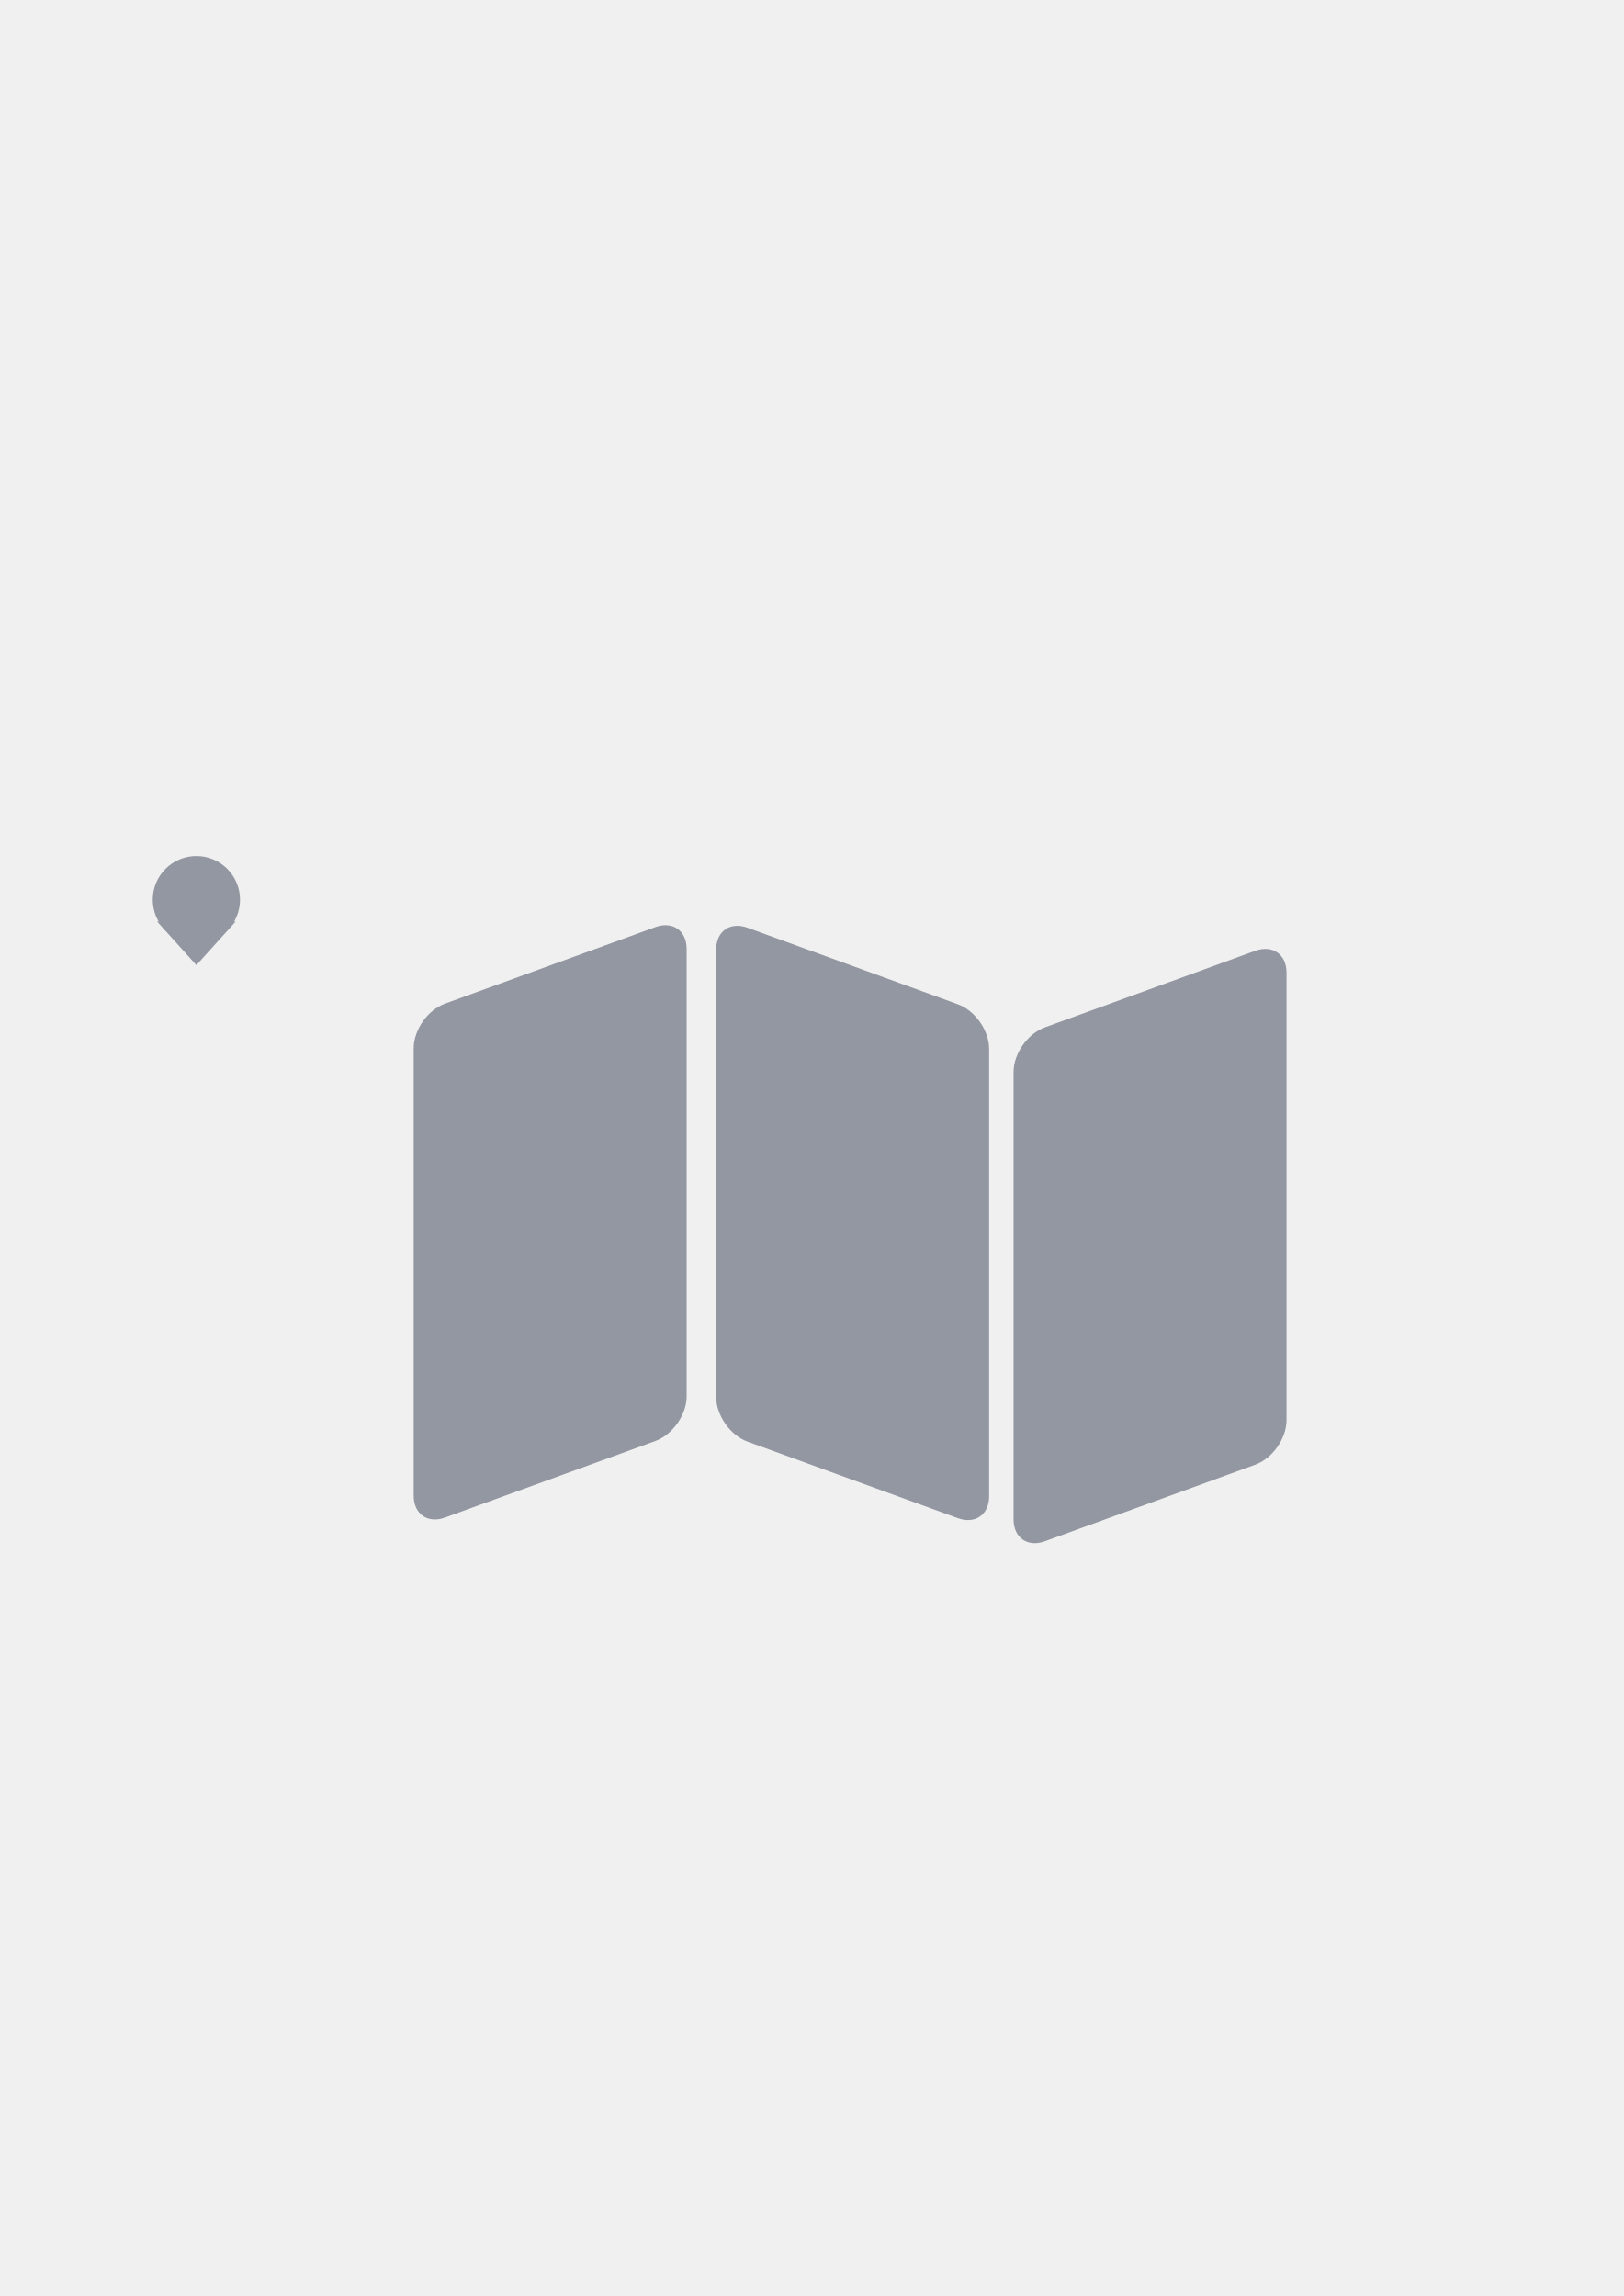
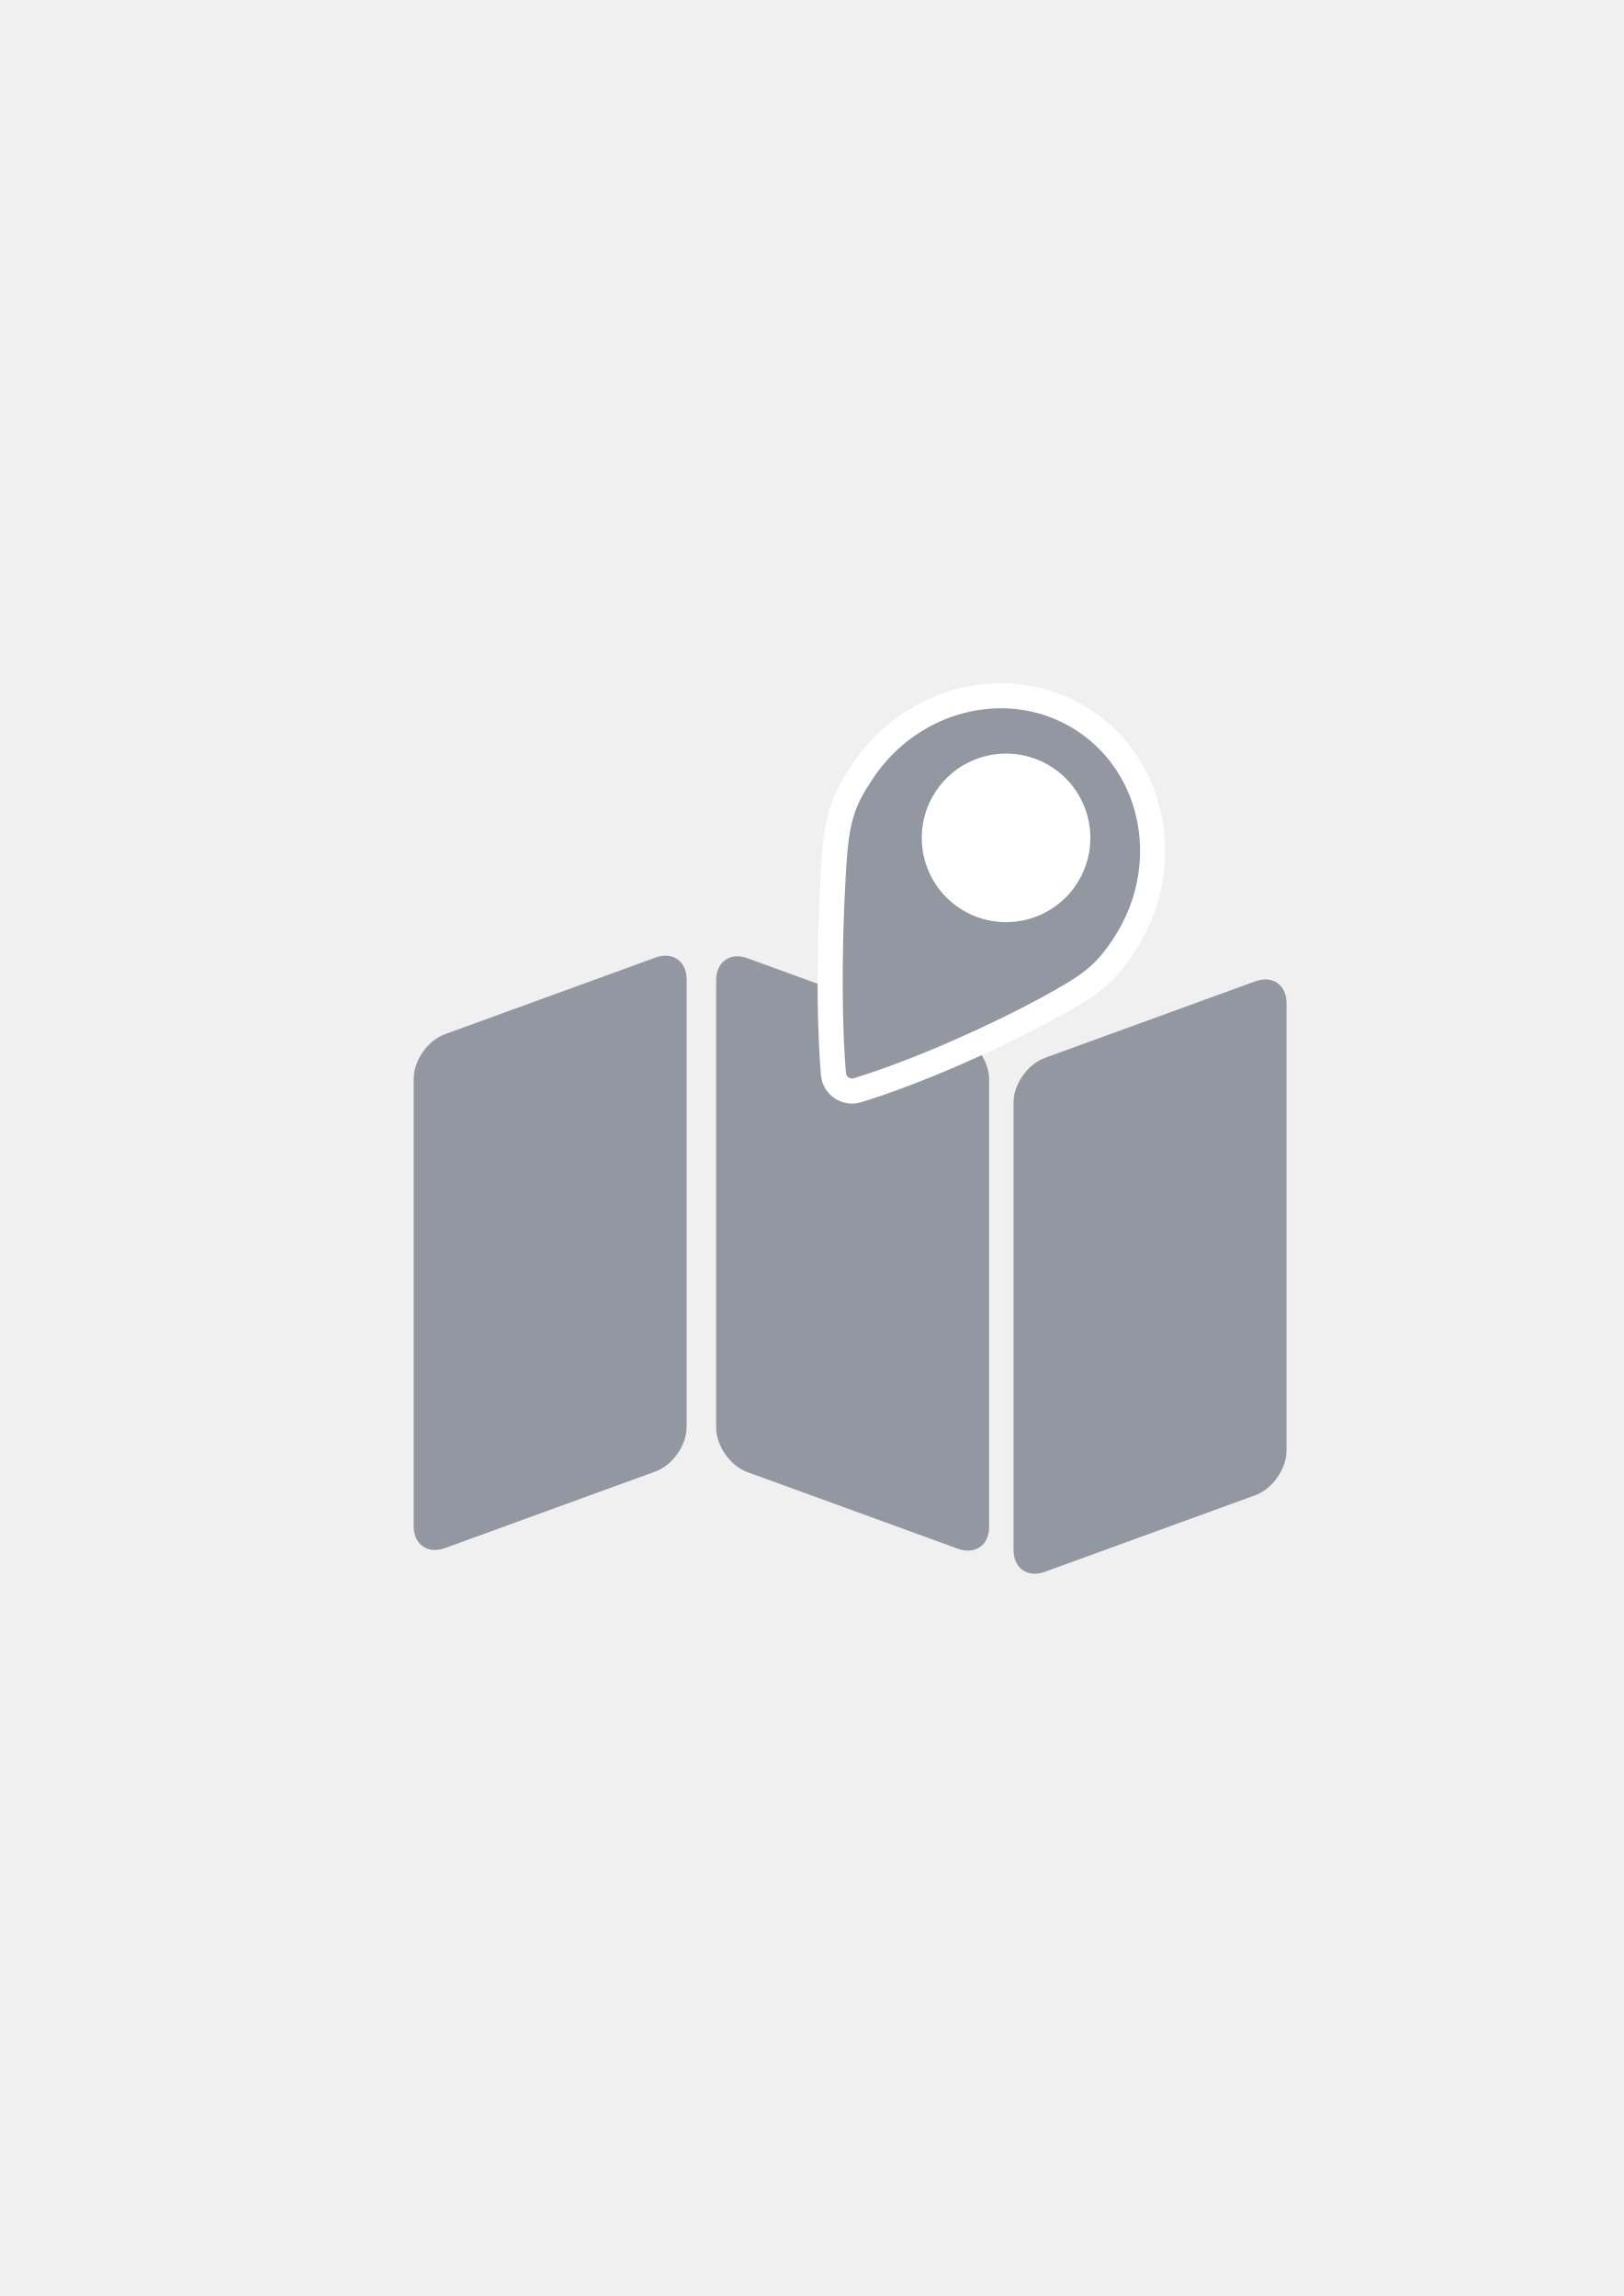
<svg xmlns="http://www.w3.org/2000/svg" width="210mm" height="297mm" viewBox="0 0 744.094 1052.362" id="svg2" version="1.1">
  <defs id="defs4">
    <linearGradient id="linearGradient2224">
      <stop id="stop2226" offset="0" style="stop-color:#7c7c7c;stop-opacity:1;" />
      <stop id="stop2228" offset="1" style="stop-color:#b8b8b8;stop-opacity:1;" />
    </linearGradient>
    <linearGradient id="linearGradient15218">
      <stop id="stop15220" offset="0" style="stop-color:#eeeeef;stop-opacity:1;" />
      <stop id="stop2736" offset="0.599" style="stop-color:#d3d7cf;stop-opacity:1;" />
      <stop id="stop2738" offset="0.828" style="stop-color:#ffffff;stop-opacity:1;" />
      <stop id="stop15222" offset="1" style="stop-color:#d3d7cf;stop-opacity:1;" />
    </linearGradient>
    <pattern y="0" x="0" height="6" width="6" patternUnits="userSpaceOnUse" id="EMFhbasepattern" />
    <pattern y="0" x="0" height="6" width="6" patternUnits="userSpaceOnUse" id="EMFhbasepattern-5" />
  </defs>
  <g id="layer1">
    <rect style="opacity:1;fill:none;fill-opacity:1;stroke:none;stroke-width:23;stroke-linecap:butt;stroke-linejoin:round;stroke-miterlimit:4;stroke-dasharray:none;stroke-opacity:1" id="rect4160" width="400" height="400" x="190" y="322.362" />
-     <rect style="color:#000000;clip-rule:nonzero;display:inline;overflow:visible;visibility:visible;opacity:1;isolation:auto;mix-blend-mode:normal;color-interpolation:sRGB;color-interpolation-filters:linearRGB;solid-color:#000000;solid-opacity:1;fill:#9397a2;fill-opacity:1;fill-rule:nonzero;stroke:none;stroke-width:5;stroke-linecap:butt;stroke-linejoin:round;stroke-miterlimit:4;stroke-dasharray:none;stroke-dashoffset:0;stroke-opacity:1;color-rendering:auto;image-rendering:auto;shape-rendering:auto;text-rendering:auto;enable-background:accumulate" id="rect4149" width="133.123" height="235.544" x="201.742" y="534.235" ry="15.255" transform="matrix(0.9396926,-0.3420201,0,1,0,0)" />
-     <rect ry="15.255" y="645.164" x="494.291" height="235.544" width="133.123" id="rect4151" style="color:#000000;clip-rule:nonzero;display:inline;overflow:visible;visibility:visible;opacity:1;isolation:auto;mix-blend-mode:normal;color-interpolation:sRGB;color-interpolation-filters:linearRGB;solid-color:#000000;solid-opacity:1;fill:#9397a2;fill-opacity:1;fill-rule:nonzero;stroke:none;stroke-width:5;stroke-linecap:butt;stroke-linejoin:round;stroke-miterlimit:4;stroke-dasharray:none;stroke-dashoffset:0;stroke-opacity:1;color-rendering:auto;image-rendering:auto;shape-rendering:auto;text-rendering:auto;enable-background:accumulate" transform="matrix(0.9396926,-0.3420201,0,1,0,0)" />
-     <rect style="color:#000000;clip-rule:nonzero;display:inline;overflow:visible;visibility:visible;opacity:1;isolation:auto;mix-blend-mode:normal;color-interpolation:sRGB;color-interpolation-filters:linearRGB;solid-color:#000000;solid-opacity:1;fill:#9397a2;fill-opacity:1;fill-rule:nonzero;stroke:none;stroke-width:5;stroke-linecap:butt;stroke-linejoin:round;stroke-miterlimit:4;stroke-dasharray:none;stroke-dashoffset:0;stroke-opacity:1;color-rendering:auto;image-rendering:auto;shape-rendering:auto;text-rendering:auto;enable-background:accumulate" id="rect4153" width="133.123" height="235.544" x="349.258" y="300.532" ry="15.255" transform="matrix(0.9396926,0.3420201,0,1,0,0)" />
-     <circle style="color:#000000;clip-rule:nonzero;display:inline;overflow:visible;visibility:visible;opacity:1;isolation:auto;mix-blend-mode:normal;color-interpolation:sRGB;color-interpolation-filters:linearRGB;solid-color:#000000;solid-opacity:1;fill:#9397a2;fill-opacity:1;fill-rule:nonzero;stroke:none;stroke-width:5;stroke-linecap:butt;stroke-linejoin:round;stroke-miterlimit:4;stroke-dasharray:none;stroke-dashoffset:0;stroke-opacity:1;color-rendering:auto;image-rendering:auto;shape-rendering:auto;text-rendering:auto;enable-background:accumulate" id="path4155" cx="90" cy="412.362" r="20" />
-     <path style="fill:#9397a2;fill-rule:evenodd;stroke:none;stroke-width:1px;stroke-linecap:butt;stroke-linejoin:miter;stroke-opacity:1" d="m 72,422.362 18,20 18,-20 z" id="path4157" />
+     <g id="g4163" transform="translate(0,14)">
+       <rect transform="matrix(0.9396926,-0.3420201,0,1,0,0)" ry="15.255" y="534.235" x="201.742" height="235.544" width="133.123" id="rect4149" style="color:#000000;clip-rule:nonzero;display:inline;overflow:visible;visibility:visible;opacity:1;isolation:auto;mix-blend-mode:normal;color-interpolation:sRGB;color-interpolation-filters:linearRGB;solid-color:#000000;solid-opacity:1;fill:#9397a2;fill-opacity:1;fill-rule:nonzero;stroke:none;stroke-width:5;stroke-linecap:butt;stroke-linejoin:round;stroke-miterlimit:4;stroke-dasharray:none;stroke-dashoffset:0;stroke-opacity:1;color-rendering:auto;image-rendering:auto;shape-rendering:auto;text-rendering:auto;enable-background:accumulate" />
+       <rect transform="matrix(0.9396926,-0.3420201,0,1,0,0)" style="color:#000000;clip-rule:nonzero;display:inline;overflow:visible;visibility:visible;opacity:1;isolation:auto;mix-blend-mode:normal;color-interpolation:sRGB;color-interpolation-filters:linearRGB;solid-color:#000000;solid-opacity:1;fill:#9397a2;fill-opacity:1;fill-rule:nonzero;stroke:none;stroke-width:5;stroke-linecap:butt;stroke-linejoin:round;stroke-miterlimit:4;stroke-dasharray:none;stroke-dashoffset:0;stroke-opacity:1;color-rendering:auto;image-rendering:auto;shape-rendering:auto;text-rendering:auto;enable-background:accumulate" id="rect4151" width="133.123" height="235.544" x="494.291" y="645.164" ry="15.255" />
+       <rect transform="matrix(0.9396926,0.3420201,0,1,0,0)" ry="15.255" y="300.532" x="349.258" height="235.544" width="133.123" id="rect4153" style="color:#000000;clip-rule:nonzero;display:inline;overflow:visible;visibility:visible;opacity:1;isolation:auto;mix-blend-mode:normal;color-interpolation:sRGB;color-interpolation-filters:linearRGB;solid-color:#000000;solid-opacity:1;fill:#9397a2;fill-opacity:1;fill-rule:nonzero;stroke:none;stroke-width:5;stroke-linecap:butt;stroke-linejoin:round;stroke-miterlimit:4;stroke-dasharray:none;stroke-dashoffset:0;stroke-opacity:1;color-rendering:auto;image-rendering:auto;shape-rendering:auto;text-rendering:auto;enable-background:accumulate" />
+     </g>
+     <g transform="matrix(2.929382,1.927577,-1.927577,2.929382,986.266,-987.836)" id="g4168" style="stroke:#ffffff;stroke-width:6.559;stroke-linejoin:round;stroke-miterlimit:4;stroke-dasharray:none">
+       <path style="color:#000000;clip-rule:nonzero;display:inline;overflow:visible;visibility:visible;opacity:1;isolation:auto;mix-blend-mode:normal;color-interpolation:sRGB;color-interpolation-filters:linearRGB;solid-color:#000000;solid-opacity:1;fill:#9397a2;fill-opacity:1;fill-rule:nonzero;stroke:#ffffff;stroke-width:6.559;stroke-linecap:butt;stroke-linejoin:round;stroke-miterlimit:4;stroke-dasharray:none;stroke-dashoffset:0;stroke-opacity:1;color-rendering:auto;image-rendering:auto;shape-rendering:auto;text-rendering:auto;enable-background:accumulate" d="m 90,392.361 c -10.424,0 -18.875,8.954 -18.875,20 0.008,4.202 0.385,6.103 3.593,11.695 3.208,5.592 9.058,15.132 14.606,22.242 0.324,0.415 0.922,0.425 1.257,0.019 5.535,-6.695 11.414,-16.173 14.56,-22.055 3.146,-5.882 3.726,-7.613 3.734,-11.902 0,-11.046 -8.451,-20 -18.875,-20 z" id="path4170" />
+       <circle style="color:#000000;clip-rule:nonzero;display:inline;overflow:visible;visibility:visible;opacity:1;isolation:auto;mix-blend-mode:normal;color-interpolation:sRGB;color-interpolation-filters:linearRGB;solid-color:#000000;solid-opacity:1;fill:#ffffff;fill-opacity:1;fill-rule:nonzero;stroke:#ffffff;stroke-width:6.559;stroke-linecap:butt;stroke-linejoin:round;stroke-miterlimit:4;stroke-dasharray:none;stroke-dashoffset:0;stroke-opacity:1;color-rendering:auto;image-rendering:auto;shape-rendering:auto;text-rendering:auto;enable-background:accumulate" id="circle4172" cx="89.928" cy="409.141" r="11.016" />
+     </g>
+     <g id="g4159" transform="matrix(2.929382,1.927577,-1.927577,2.929382,986.266,-987.836)">
+       <path id="path4155" d="m 90,392.361 c -10.424,0 -18.875,8.954 -18.875,20 0.008,4.202 0.385,6.103 3.593,11.695 3.208,5.592 9.058,15.132 14.606,22.242 0.324,0.415 0.922,0.425 1.257,0.019 5.535,-6.695 11.414,-16.173 14.56,-22.055 3.146,-5.882 3.726,-7.613 3.734,-11.902 0,-11.046 -8.451,-20 -18.875,-20 z" style="color:#000000;clip-rule:nonzero;display:inline;overflow:visible;visibility:visible;opacity:1;isolation:auto;mix-blend-mode:normal;color-interpolation:sRGB;color-interpolation-filters:linearRGB;solid-color:#000000;solid-opacity:1;fill:#9397a2;fill-opacity:1;fill-rule:nonzero;stroke:none;stroke-width:5;stroke-linecap:butt;stroke-linejoin:round;stroke-miterlimit:4;stroke-dasharray:none;stroke-dashoffset:0;stroke-opacity:1;color-rendering:auto;image-rendering:auto;shape-rendering:auto;text-rendering:auto;enable-background:accumulate" />
+       <circle r="11.016" cy="409.141" cx="89.928" id="path4157" style="color:#000000;clip-rule:nonzero;display:inline;overflow:visible;visibility:visible;opacity:1;isolation:auto;mix-blend-mode:normal;color-interpolation:sRGB;color-interpolation-filters:linearRGB;solid-color:#000000;solid-opacity:1;fill:#ffffff;fill-opacity:1;fill-rule:nonzero;stroke:none;stroke-width:2;stroke-linecap:butt;stroke-linejoin:round;stroke-miterlimit:4;stroke-dasharray:none;stroke-dashoffset:0;stroke-opacity:1;color-rendering:auto;image-rendering:auto;shape-rendering:auto;text-rendering:auto;enable-background:accumulate" />
+     </g>
  </g>
</svg>
